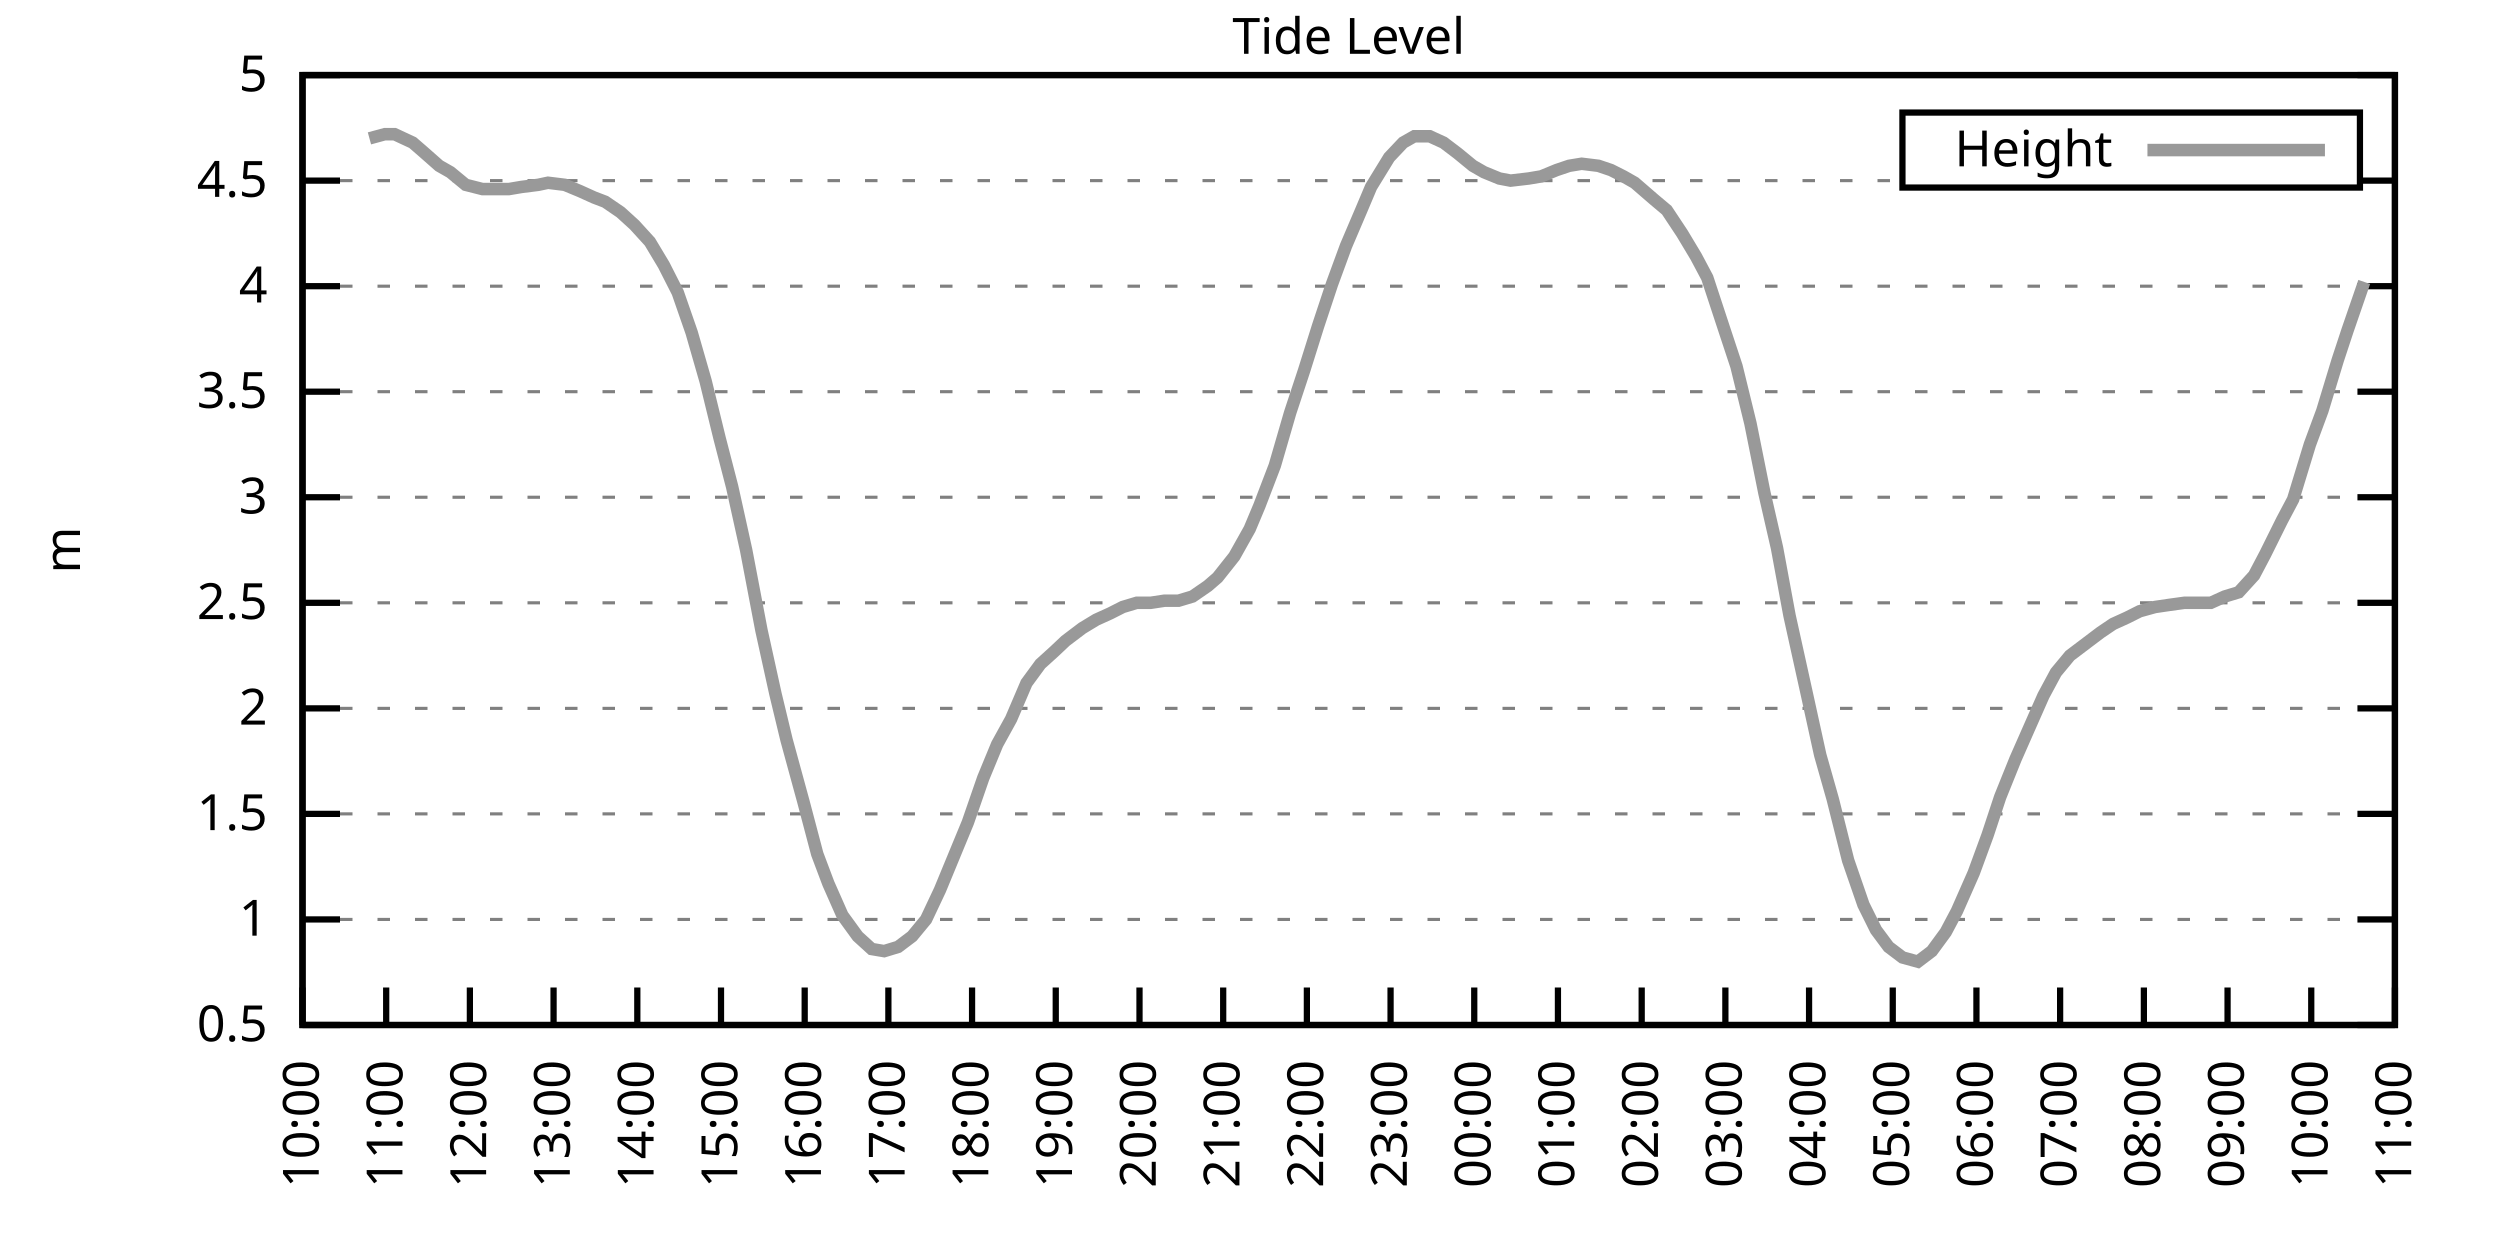
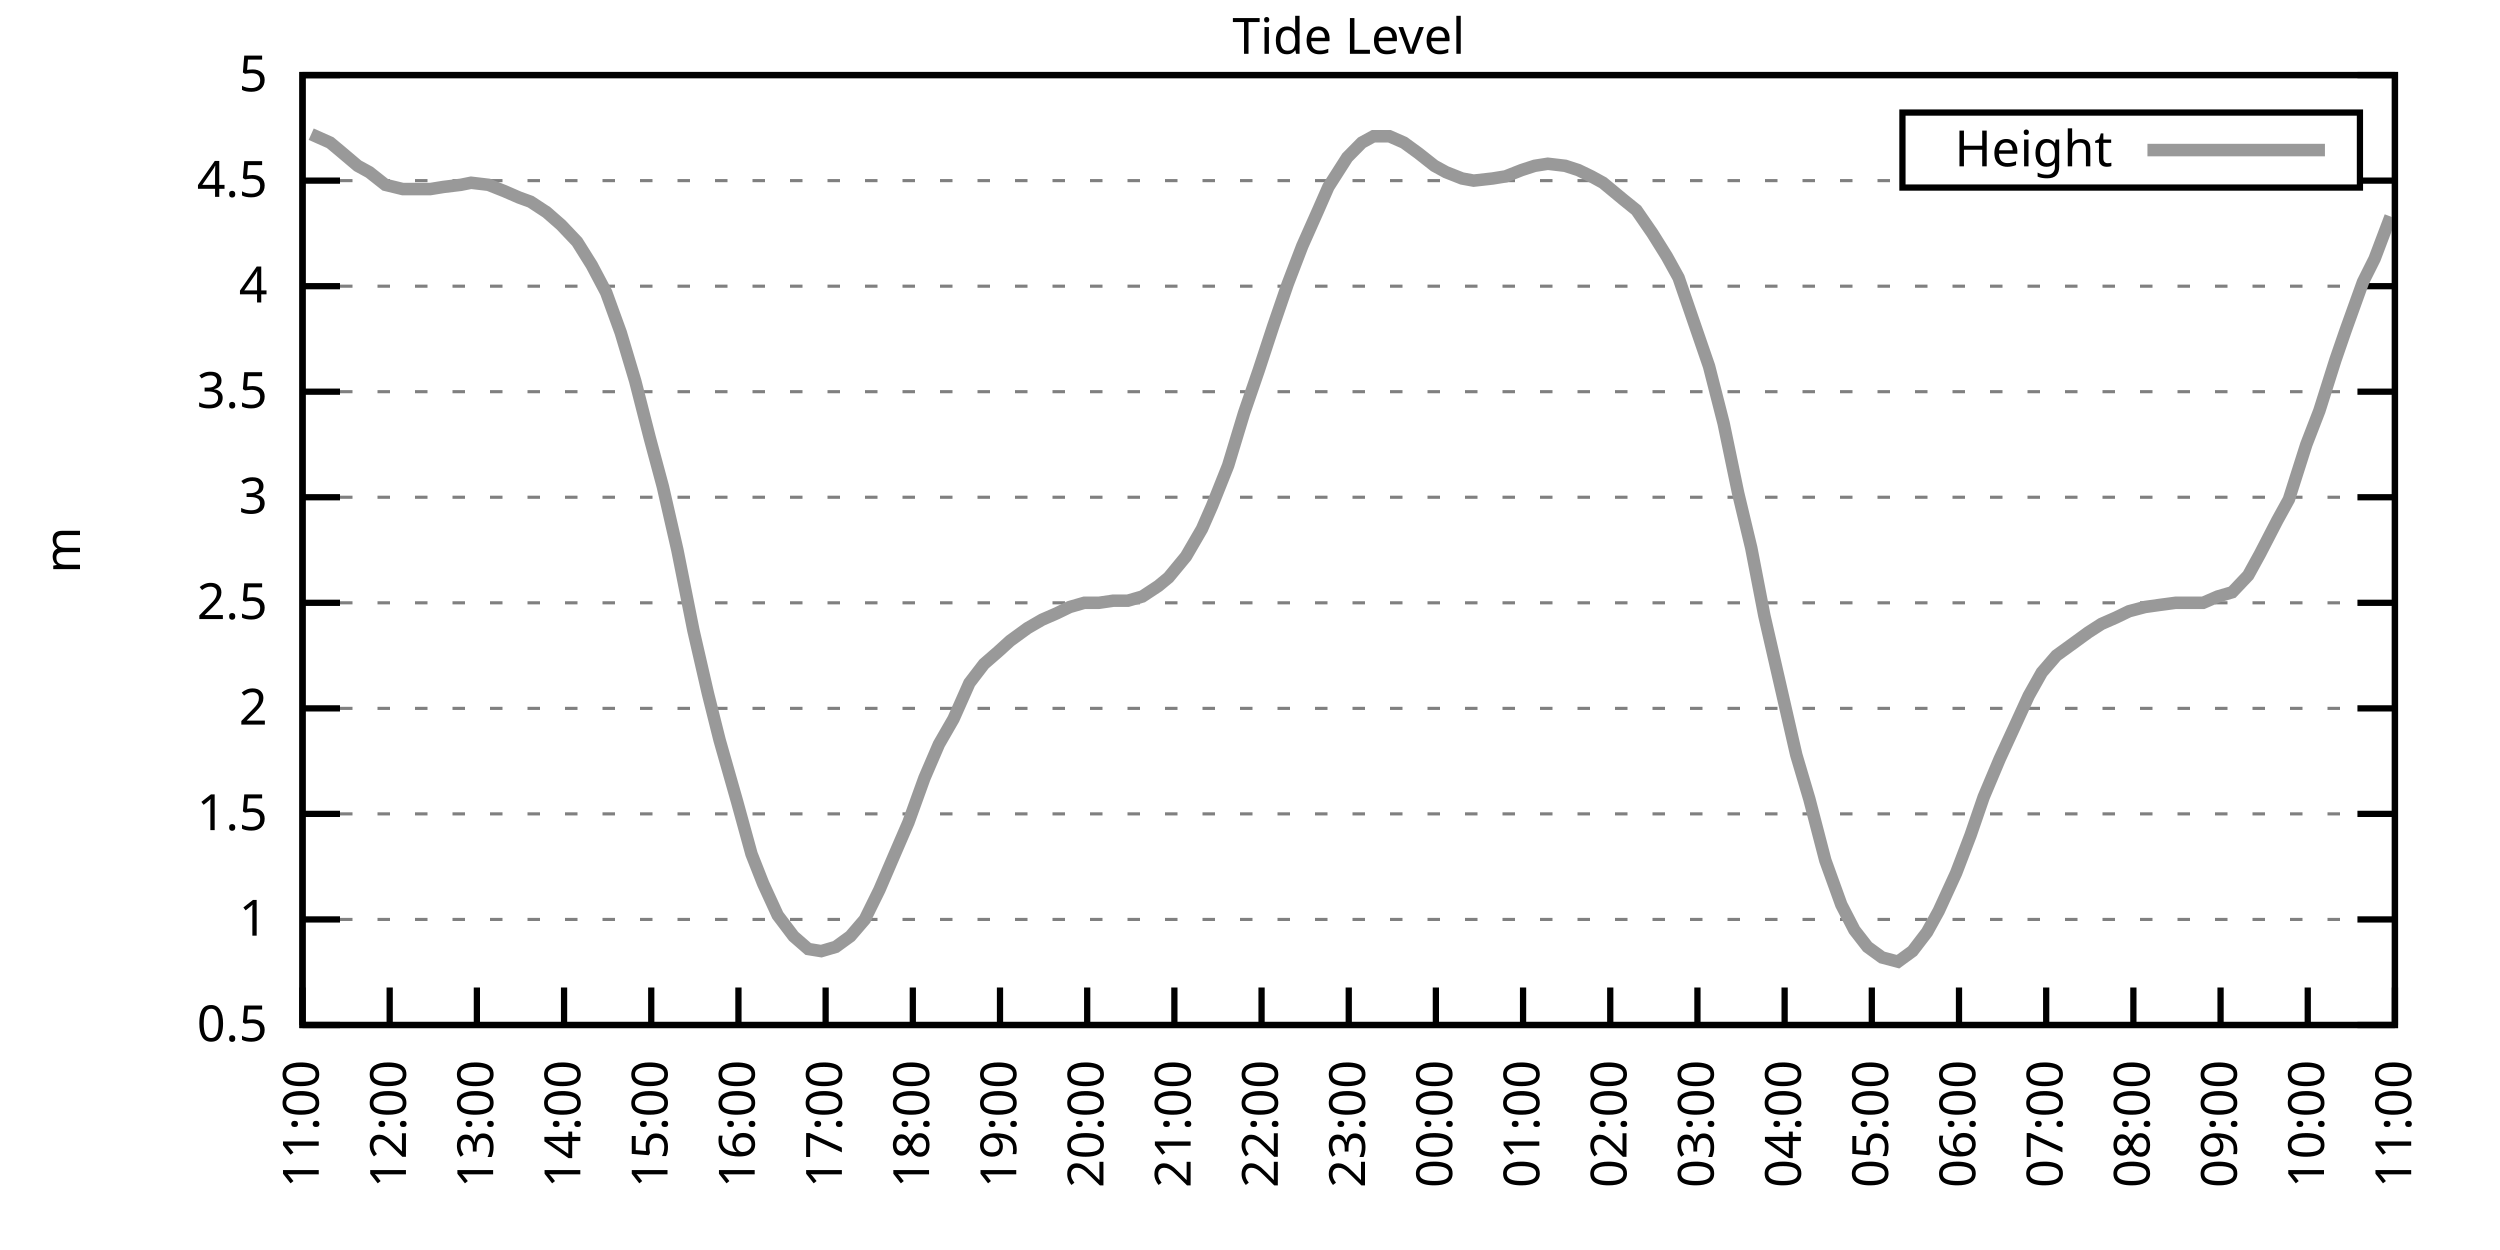
<svg xmlns="http://www.w3.org/2000/svg" xmlns:xlink="http://www.w3.org/1999/xlink" width="400" height="200" viewBox="0 0 400 200">
  <g id="gnuplot_canvas">
    <rect x="0" y="0" width="400" height="200" fill="none" />
    <defs>
      <circle id="gpDot" r="0.5" stroke-width="0.5" stroke="currentColor" />
      <path id="gpPt0" stroke-width="0.333" stroke="currentColor" d="M-1,0 h2 M0,-1 v2" />
      <path id="gpPt1" stroke-width="0.333" stroke="currentColor" d="M-1,-1 L1,1 M1,-1 L-1,1" />
      <path id="gpPt2" stroke-width="0.333" stroke="currentColor" d="M-1,0 L1,0 M0,-1 L0,1 M-1,-1 L1,1 M-1,1 L1,-1" />
      <rect id="gpPt3" stroke-width="0.333" stroke="currentColor" x="-1" y="-1" width="2" height="2" />
      <rect id="gpPt4" stroke-width="0.333" stroke="currentColor" fill="currentColor" x="-1" y="-1" width="2" height="2" />
      <circle id="gpPt5" stroke-width="0.333" stroke="currentColor" cx="0" cy="0" r="1" />
      <use xlink:href="#gpPt5" id="gpPt6" fill="currentColor" stroke="none" />
      <path id="gpPt7" stroke-width="0.333" stroke="currentColor" d="M0,-1.33 L-1.33,0.67 L1.33,0.67 z" />
      <use xlink:href="#gpPt7" id="gpPt8" fill="currentColor" stroke="none" />
      <use xlink:href="#gpPt7" id="gpPt9" stroke="currentColor" transform="rotate(180)" />
      <use xlink:href="#gpPt9" id="gpPt10" fill="currentColor" stroke="none" />
      <use xlink:href="#gpPt3" id="gpPt11" stroke="currentColor" transform="rotate(45)" />
      <use xlink:href="#gpPt11" id="gpPt12" fill="currentColor" stroke="none" />
      <path id="gpPt13" stroke-width="0.333" stroke="currentColor" d="M0,1.330 L1.265,0.411 L0.782,-1.067 L-0.782,-1.076 L-1.265,0.411 z" />
      <use xlink:href="#gpPt13" id="gpPt14" fill="currentColor" stroke="none" />
      <filter id="textbox" filterUnits="objectBoundingBox" x="0" y="0" height="1" width="1">
        <feFlood flood-color="white" flood-opacity="1" result="bgnd" />
        <feComposite in="SourceGraphic" in2="bgnd" operator="atop" />
      </filter>
      <filter id="greybox" filterUnits="objectBoundingBox" x="0" y="0" height="1" width="1">
        <feFlood flood-color="lightgrey" flood-opacity="1" result="grey" />
        <feComposite in="SourceGraphic" in2="grey" operator="atop" />
      </filter>
    </defs>
    <g fill="none" color="white" stroke="currentColor" stroke-width="1.00" stroke-linecap="butt" stroke-linejoin="miter">
</g>
    <g fill="none" color="black" stroke="currentColor" stroke-width="1.00" stroke-linecap="butt" stroke-linejoin="miter">
      <g stroke="none" shape-rendering="crispEdges">
        <polygon fill="rgb(255, 255, 255)" points="48.40,164.00 383.18,164.00 383.18,12.02 48.40,12.02 " />
      </g>
    </g>
    <g fill="none" color="black" stroke="currentColor" stroke-width="1.00" stroke-linecap="butt" stroke-linejoin="miter">
</g>
    <g fill="none" color="black" stroke="black" stroke-width="0.50" stroke-linecap="butt" stroke-linejoin="miter">
</g>
    <g fill="none" color="gray" stroke="currentColor" stroke-width="0.50" stroke-linecap="butt" stroke-linejoin="miter">
      <path stroke="gray" stroke-dasharray="2,4" class="gridline" d="M48.40,164.00 L383.19,164.00  " />
    </g>
    <g fill="none" color="gray" stroke="gray" stroke-width="1.00" stroke-linecap="butt" stroke-linejoin="miter">
</g>
    <g fill="none" color="black" stroke="currentColor" stroke-width="1.00" stroke-linecap="butt" stroke-linejoin="miter">
      <path stroke="black" d="M48.40,164.00 L54.40,164.00 M383.19,164.00 L377.19,164.00  " />
      <g transform="translate(42.80,166.60)" stroke="none" fill="black" font-family="Sans" font-size="8.00" text-anchor="end">
        <text>
          <tspan font-family="Sans"> 0.5</tspan>
        </text>
      </g>
    </g>
    <g fill="none" color="black" stroke="currentColor" stroke-width="1.00" stroke-linecap="butt" stroke-linejoin="miter">
</g>
    <g fill="none" color="black" stroke="black" stroke-width="0.50" stroke-linecap="butt" stroke-linejoin="miter">
</g>
    <g fill="none" color="gray" stroke="currentColor" stroke-width="0.50" stroke-linecap="butt" stroke-linejoin="miter">
      <path stroke="gray" stroke-dasharray="2,4" class="gridline" d="M48.40,147.11 L383.19,147.11  " />
    </g>
    <g fill="none" color="gray" stroke="gray" stroke-width="1.00" stroke-linecap="butt" stroke-linejoin="miter">
</g>
    <g fill="none" color="black" stroke="currentColor" stroke-width="1.00" stroke-linecap="butt" stroke-linejoin="miter">
      <path stroke="black" d="M48.40,147.11 L54.40,147.11 M383.19,147.11 L377.19,147.11  " />
      <g transform="translate(42.80,149.71)" stroke="none" fill="black" font-family="Sans" font-size="8.00" text-anchor="end">
        <text>
          <tspan font-family="Sans"> 1</tspan>
        </text>
      </g>
    </g>
    <g fill="none" color="black" stroke="currentColor" stroke-width="1.00" stroke-linecap="butt" stroke-linejoin="miter">
</g>
    <g fill="none" color="black" stroke="black" stroke-width="0.50" stroke-linecap="butt" stroke-linejoin="miter">
</g>
    <g fill="none" color="gray" stroke="currentColor" stroke-width="0.50" stroke-linecap="butt" stroke-linejoin="miter">
      <path stroke="gray" stroke-dasharray="2,4" class="gridline" d="M48.40,130.22 L383.19,130.22  " />
    </g>
    <g fill="none" color="gray" stroke="gray" stroke-width="1.00" stroke-linecap="butt" stroke-linejoin="miter">
</g>
    <g fill="none" color="black" stroke="currentColor" stroke-width="1.00" stroke-linecap="butt" stroke-linejoin="miter">
      <path stroke="black" d="M48.40,130.22 L54.40,130.22 M383.19,130.22 L377.19,130.22  " />
      <g transform="translate(42.80,132.82)" stroke="none" fill="black" font-family="Sans" font-size="8.00" text-anchor="end">
        <text>
          <tspan font-family="Sans"> 1.5</tspan>
        </text>
      </g>
    </g>
    <g fill="none" color="black" stroke="currentColor" stroke-width="1.00" stroke-linecap="butt" stroke-linejoin="miter">
</g>
    <g fill="none" color="black" stroke="black" stroke-width="0.50" stroke-linecap="butt" stroke-linejoin="miter">
</g>
    <g fill="none" color="gray" stroke="currentColor" stroke-width="0.50" stroke-linecap="butt" stroke-linejoin="miter">
      <path stroke="gray" stroke-dasharray="2,4" class="gridline" d="M48.40,113.34 L383.19,113.34  " />
    </g>
    <g fill="none" color="gray" stroke="gray" stroke-width="1.00" stroke-linecap="butt" stroke-linejoin="miter">
</g>
    <g fill="none" color="black" stroke="currentColor" stroke-width="1.00" stroke-linecap="butt" stroke-linejoin="miter">
      <path stroke="black" d="M48.40,113.34 L54.40,113.34 M383.19,113.34 L377.19,113.34  " />
      <g transform="translate(42.80,115.94)" stroke="none" fill="black" font-family="Sans" font-size="8.00" text-anchor="end">
        <text>
          <tspan font-family="Sans"> 2</tspan>
        </text>
      </g>
    </g>
    <g fill="none" color="black" stroke="currentColor" stroke-width="1.00" stroke-linecap="butt" stroke-linejoin="miter">
</g>
    <g fill="none" color="black" stroke="black" stroke-width="0.50" stroke-linecap="butt" stroke-linejoin="miter">
</g>
    <g fill="none" color="gray" stroke="currentColor" stroke-width="0.50" stroke-linecap="butt" stroke-linejoin="miter">
      <path stroke="gray" stroke-dasharray="2,4" class="gridline" d="M48.40,96.45 L383.19,96.45  " />
    </g>
    <g fill="none" color="gray" stroke="gray" stroke-width="1.00" stroke-linecap="butt" stroke-linejoin="miter">
</g>
    <g fill="none" color="black" stroke="currentColor" stroke-width="1.00" stroke-linecap="butt" stroke-linejoin="miter">
      <path stroke="black" d="M48.40,96.45 L54.40,96.45 M383.19,96.45 L377.19,96.45  " />
      <g transform="translate(42.80,99.05)" stroke="none" fill="black" font-family="Sans" font-size="8.00" text-anchor="end">
        <text>
          <tspan font-family="Sans"> 2.5</tspan>
        </text>
      </g>
    </g>
    <g fill="none" color="black" stroke="currentColor" stroke-width="1.00" stroke-linecap="butt" stroke-linejoin="miter">
</g>
    <g fill="none" color="black" stroke="black" stroke-width="0.50" stroke-linecap="butt" stroke-linejoin="miter">
</g>
    <g fill="none" color="gray" stroke="currentColor" stroke-width="0.50" stroke-linecap="butt" stroke-linejoin="miter">
      <path stroke="gray" stroke-dasharray="2,4" class="gridline" d="M48.40,79.56 L383.19,79.56  " />
    </g>
    <g fill="none" color="gray" stroke="gray" stroke-width="1.00" stroke-linecap="butt" stroke-linejoin="miter">
</g>
    <g fill="none" color="black" stroke="currentColor" stroke-width="1.00" stroke-linecap="butt" stroke-linejoin="miter">
      <path stroke="black" d="M48.40,79.56 L54.40,79.56 M383.19,79.56 L377.19,79.56  " />
      <g transform="translate(42.80,82.16)" stroke="none" fill="black" font-family="Sans" font-size="8.00" text-anchor="end">
        <text>
          <tspan font-family="Sans"> 3</tspan>
        </text>
      </g>
    </g>
    <g fill="none" color="black" stroke="currentColor" stroke-width="1.00" stroke-linecap="butt" stroke-linejoin="miter">
</g>
    <g fill="none" color="black" stroke="black" stroke-width="0.50" stroke-linecap="butt" stroke-linejoin="miter">
</g>
    <g fill="none" color="gray" stroke="currentColor" stroke-width="0.50" stroke-linecap="butt" stroke-linejoin="miter">
      <path stroke="gray" stroke-dasharray="2,4" class="gridline" d="M48.40,62.67 L383.19,62.67  " />
    </g>
    <g fill="none" color="gray" stroke="gray" stroke-width="1.00" stroke-linecap="butt" stroke-linejoin="miter">
</g>
    <g fill="none" color="black" stroke="currentColor" stroke-width="1.00" stroke-linecap="butt" stroke-linejoin="miter">
      <path stroke="black" d="M48.40,62.67 L54.40,62.67 M383.19,62.67 L377.19,62.67  " />
      <g transform="translate(42.80,65.27)" stroke="none" fill="black" font-family="Sans" font-size="8.00" text-anchor="end">
        <text>
          <tspan font-family="Sans"> 3.5</tspan>
        </text>
      </g>
    </g>
    <g fill="none" color="black" stroke="currentColor" stroke-width="1.00" stroke-linecap="butt" stroke-linejoin="miter">
</g>
    <g fill="none" color="black" stroke="black" stroke-width="0.50" stroke-linecap="butt" stroke-linejoin="miter">
</g>
    <g fill="none" color="gray" stroke="currentColor" stroke-width="0.50" stroke-linecap="butt" stroke-linejoin="miter">
      <path stroke="gray" stroke-dasharray="2,4" class="gridline" d="M48.40,45.79 L383.19,45.79  " />
    </g>
    <g fill="none" color="gray" stroke="gray" stroke-width="1.00" stroke-linecap="butt" stroke-linejoin="miter">
</g>
    <g fill="none" color="black" stroke="currentColor" stroke-width="1.00" stroke-linecap="butt" stroke-linejoin="miter">
      <path stroke="black" d="M48.40,45.79 L54.40,45.79 M383.19,45.79 L377.19,45.79  " />
      <g transform="translate(42.80,48.39)" stroke="none" fill="black" font-family="Sans" font-size="8.00" text-anchor="end">
        <text>
          <tspan font-family="Sans"> 4</tspan>
        </text>
      </g>
    </g>
    <g fill="none" color="black" stroke="currentColor" stroke-width="1.00" stroke-linecap="butt" stroke-linejoin="miter">
</g>
    <g fill="none" color="black" stroke="black" stroke-width="0.50" stroke-linecap="butt" stroke-linejoin="miter">
</g>
    <g fill="none" color="gray" stroke="currentColor" stroke-width="0.50" stroke-linecap="butt" stroke-linejoin="miter">
      <path stroke="gray" stroke-dasharray="2,4" class="gridline" d="M48.40,28.90 L304.39,28.90 M377.59,28.90 L383.19,28.90  " />
    </g>
    <g fill="none" color="gray" stroke="gray" stroke-width="1.00" stroke-linecap="butt" stroke-linejoin="miter">
</g>
    <g fill="none" color="black" stroke="currentColor" stroke-width="1.00" stroke-linecap="butt" stroke-linejoin="miter">
      <path stroke="black" d="M48.40,28.90 L54.40,28.90 M383.19,28.90 L377.19,28.90  " />
      <g transform="translate(42.80,31.50)" stroke="none" fill="black" font-family="Sans" font-size="8.00" text-anchor="end">
        <text>
          <tspan font-family="Sans"> 4.5</tspan>
        </text>
      </g>
    </g>
    <g fill="none" color="black" stroke="currentColor" stroke-width="1.00" stroke-linecap="butt" stroke-linejoin="miter">
</g>
    <g fill="none" color="black" stroke="black" stroke-width="0.50" stroke-linecap="butt" stroke-linejoin="miter">
</g>
    <g fill="none" color="gray" stroke="currentColor" stroke-width="0.50" stroke-linecap="butt" stroke-linejoin="miter">
      <path stroke="gray" stroke-dasharray="2,4" class="gridline" d="M48.40,12.01 L383.19,12.01  " />
    </g>
    <g fill="none" color="gray" stroke="gray" stroke-width="1.00" stroke-linecap="butt" stroke-linejoin="miter">
</g>
    <g fill="none" color="black" stroke="currentColor" stroke-width="1.00" stroke-linecap="butt" stroke-linejoin="miter">
      <path stroke="black" d="M48.40,12.01 L54.40,12.01 M383.19,12.01 L377.19,12.01  " />
      <g transform="translate(42.80,14.61)" stroke="none" fill="black" font-family="Sans" font-size="8.00" text-anchor="end">
        <text>
          <tspan font-family="Sans"> 5</tspan>
        </text>
      </g>
    </g>
    <g fill="none" color="black" stroke="currentColor" stroke-width="1.00" stroke-linecap="butt" stroke-linejoin="miter">
      <path stroke="black" d="M48.40,164.00 L48.40,158.00  " />
      <g transform="translate(51.00,169.60) rotate(270.00)" stroke="none" fill="black" font-family="Sans" font-size="8.00" text-anchor="end">
        <text>
-           <tspan font-family="Sans">10:00</tspan>
-         </text>
-       </g>
-     </g>
-     <g fill="none" color="black" stroke="currentColor" stroke-width="1.00" stroke-linecap="butt" stroke-linejoin="miter">
-       <path stroke="black" d="M61.79,164.00 L61.79,158.00  " />
-       <g transform="translate(64.39,169.60) rotate(270.00)" stroke="none" fill="black" font-family="Sans" font-size="8.00" text-anchor="end">
-         <text>
          <tspan font-family="Sans">11:00</tspan>
        </text>
      </g>
    </g>
    <g fill="none" color="black" stroke="currentColor" stroke-width="1.00" stroke-linecap="butt" stroke-linejoin="miter">
-       <path stroke="black" d="M75.18,164.00 L75.18,158.00  " />
-       <g transform="translate(77.78,169.60) rotate(270.00)" stroke="none" fill="black" font-family="Sans" font-size="8.00" text-anchor="end">
+       <path stroke="black" d="M62.35,164.00 L62.35,158.00  " />
+       <g transform="translate(64.95,169.60) rotate(270.00)" stroke="none" fill="black" font-family="Sans" font-size="8.00" text-anchor="end">
        <text>
          <tspan font-family="Sans">12:00</tspan>
        </text>
      </g>
    </g>
    <g fill="none" color="black" stroke="currentColor" stroke-width="1.00" stroke-linecap="butt" stroke-linejoin="miter">
-       <path stroke="black" d="M88.57,164.00 L88.57,158.00  " />
-       <g transform="translate(91.17,169.60) rotate(270.00)" stroke="none" fill="black" font-family="Sans" font-size="8.00" text-anchor="end">
+       <path stroke="black" d="M76.30,164.00 L76.30,158.00  " />
+       <g transform="translate(78.90,169.60) rotate(270.00)" stroke="none" fill="black" font-family="Sans" font-size="8.00" text-anchor="end">
        <text>
          <tspan font-family="Sans">13:00</tspan>
        </text>
      </g>
    </g>
    <g fill="none" color="black" stroke="currentColor" stroke-width="1.00" stroke-linecap="butt" stroke-linejoin="miter">
-       <path stroke="black" d="M101.97,164.00 L101.97,158.00  " />
-       <g transform="translate(104.57,169.60) rotate(270.00)" stroke="none" fill="black" font-family="Sans" font-size="8.00" text-anchor="end">
+       <path stroke="black" d="M90.25,164.00 L90.25,158.00  " />
+       <g transform="translate(92.85,169.60) rotate(270.00)" stroke="none" fill="black" font-family="Sans" font-size="8.00" text-anchor="end">
        <text>
          <tspan font-family="Sans">14:00</tspan>
        </text>
      </g>
    </g>
    <g fill="none" color="black" stroke="currentColor" stroke-width="1.00" stroke-linecap="butt" stroke-linejoin="miter">
-       <path stroke="black" d="M115.36,164.00 L115.36,158.00  " />
-       <g transform="translate(117.96,169.60) rotate(270.00)" stroke="none" fill="black" font-family="Sans" font-size="8.00" text-anchor="end">
+       <path stroke="black" d="M104.20,164.00 L104.20,158.00  " />
+       <g transform="translate(106.80,169.60) rotate(270.00)" stroke="none" fill="black" font-family="Sans" font-size="8.00" text-anchor="end">
        <text>
          <tspan font-family="Sans">15:00</tspan>
        </text>
      </g>
    </g>
    <g fill="none" color="black" stroke="currentColor" stroke-width="1.00" stroke-linecap="butt" stroke-linejoin="miter">
-       <path stroke="black" d="M128.75,164.00 L128.75,158.00  " />
-       <g transform="translate(131.35,169.60) rotate(270.00)" stroke="none" fill="black" font-family="Sans" font-size="8.00" text-anchor="end">
+       <path stroke="black" d="M118.15,164.00 L118.15,158.00  " />
+       <g transform="translate(120.75,169.60) rotate(270.00)" stroke="none" fill="black" font-family="Sans" font-size="8.00" text-anchor="end">
        <text>
          <tspan font-family="Sans">16:00</tspan>
        </text>
      </g>
    </g>
    <g fill="none" color="black" stroke="currentColor" stroke-width="1.00" stroke-linecap="butt" stroke-linejoin="miter">
-       <path stroke="black" d="M142.14,164.00 L142.14,158.00  " />
-       <g transform="translate(144.74,169.60) rotate(270.00)" stroke="none" fill="black" font-family="Sans" font-size="8.00" text-anchor="end">
+       <path stroke="black" d="M132.10,164.00 L132.10,158.00  " />
+       <g transform="translate(134.70,169.60) rotate(270.00)" stroke="none" fill="black" font-family="Sans" font-size="8.00" text-anchor="end">
        <text>
          <tspan font-family="Sans">17:00</tspan>
        </text>
      </g>
    </g>
    <g fill="none" color="black" stroke="currentColor" stroke-width="1.00" stroke-linecap="butt" stroke-linejoin="miter">
-       <path stroke="black" d="M155.53,164.00 L155.53,158.00  " />
-       <g transform="translate(158.13,169.60) rotate(270.00)" stroke="none" fill="black" font-family="Sans" font-size="8.00" text-anchor="end">
+       <path stroke="black" d="M146.05,164.00 L146.05,158.00  " />
+       <g transform="translate(148.65,169.60) rotate(270.00)" stroke="none" fill="black" font-family="Sans" font-size="8.00" text-anchor="end">
        <text>
          <tspan font-family="Sans">18:00</tspan>
        </text>
      </g>
    </g>
    <g fill="none" color="black" stroke="currentColor" stroke-width="1.00" stroke-linecap="butt" stroke-linejoin="miter">
-       <path stroke="black" d="M168.92,164.00 L168.92,158.00  " />
-       <g transform="translate(171.52,169.60) rotate(270.00)" stroke="none" fill="black" font-family="Sans" font-size="8.00" text-anchor="end">
+       <path stroke="black" d="M160.00,164.00 L160.00,158.00  " />
+       <g transform="translate(162.60,169.60) rotate(270.00)" stroke="none" fill="black" font-family="Sans" font-size="8.00" text-anchor="end">
        <text>
          <tspan font-family="Sans">19:00</tspan>
        </text>
      </g>
    </g>
    <g fill="none" color="black" stroke="currentColor" stroke-width="1.00" stroke-linecap="butt" stroke-linejoin="miter">
-       <path stroke="black" d="M182.32,164.00 L182.32,158.00  " />
-       <g transform="translate(184.92,169.60) rotate(270.00)" stroke="none" fill="black" font-family="Sans" font-size="8.00" text-anchor="end">
+       <path stroke="black" d="M173.95,164.00 L173.95,158.00  " />
+       <g transform="translate(176.55,169.60) rotate(270.00)" stroke="none" fill="black" font-family="Sans" font-size="8.00" text-anchor="end">
        <text>
          <tspan font-family="Sans">20:00</tspan>
        </text>
      </g>
    </g>
    <g fill="none" color="black" stroke="currentColor" stroke-width="1.00" stroke-linecap="butt" stroke-linejoin="miter">
-       <path stroke="black" d="M195.71,164.00 L195.71,158.00  " />
-       <g transform="translate(198.31,169.60) rotate(270.00)" stroke="none" fill="black" font-family="Sans" font-size="8.00" text-anchor="end">
+       <path stroke="black" d="M187.90,164.00 L187.90,158.00  " />
+       <g transform="translate(190.50,169.60) rotate(270.00)" stroke="none" fill="black" font-family="Sans" font-size="8.00" text-anchor="end">
        <text>
          <tspan font-family="Sans">21:00</tspan>
        </text>
      </g>
    </g>
    <g fill="none" color="black" stroke="currentColor" stroke-width="1.00" stroke-linecap="butt" stroke-linejoin="miter">
-       <path stroke="black" d="M209.10,164.00 L209.10,158.00  " />
-       <g transform="translate(211.70,169.60) rotate(270.00)" stroke="none" fill="black" font-family="Sans" font-size="8.00" text-anchor="end">
+       <path stroke="black" d="M201.85,164.00 L201.85,158.00  " />
+       <g transform="translate(204.45,169.60) rotate(270.00)" stroke="none" fill="black" font-family="Sans" font-size="8.00" text-anchor="end">
        <text>
          <tspan font-family="Sans">22:00</tspan>
        </text>
      </g>
    </g>
    <g fill="none" color="black" stroke="currentColor" stroke-width="1.00" stroke-linecap="butt" stroke-linejoin="miter">
-       <path stroke="black" d="M222.49,164.00 L222.49,158.00  " />
-       <g transform="translate(225.09,169.60) rotate(270.00)" stroke="none" fill="black" font-family="Sans" font-size="8.00" text-anchor="end">
+       <path stroke="black" d="M215.80,164.00 L215.80,158.00  " />
+       <g transform="translate(218.40,169.60) rotate(270.00)" stroke="none" fill="black" font-family="Sans" font-size="8.00" text-anchor="end">
        <text>
          <tspan font-family="Sans">23:00</tspan>
        </text>
      </g>
    </g>
    <g fill="none" color="black" stroke="currentColor" stroke-width="1.00" stroke-linecap="butt" stroke-linejoin="miter">
-       <path stroke="black" d="M235.88,164.00 L235.88,158.00  " />
-       <g transform="translate(238.48,169.60) rotate(270.00)" stroke="none" fill="black" font-family="Sans" font-size="8.00" text-anchor="end">
+       <path stroke="black" d="M229.74,164.00 L229.74,158.00  " />
+       <g transform="translate(232.34,169.60) rotate(270.00)" stroke="none" fill="black" font-family="Sans" font-size="8.00" text-anchor="end">
        <text>
          <tspan font-family="Sans">00:00</tspan>
        </text>
      </g>
    </g>
    <g fill="none" color="black" stroke="currentColor" stroke-width="1.00" stroke-linecap="butt" stroke-linejoin="miter">
-       <path stroke="black" d="M249.27,164.00 L249.27,158.00  " />
-       <g transform="translate(251.87,169.60) rotate(270.00)" stroke="none" fill="black" font-family="Sans" font-size="8.00" text-anchor="end">
+       <path stroke="black" d="M243.69,164.00 L243.69,158.00  " />
+       <g transform="translate(246.29,169.60) rotate(270.00)" stroke="none" fill="black" font-family="Sans" font-size="8.00" text-anchor="end">
        <text>
          <tspan font-family="Sans">01:00</tspan>
        </text>
      </g>
    </g>
    <g fill="none" color="black" stroke="currentColor" stroke-width="1.00" stroke-linecap="butt" stroke-linejoin="miter">
-       <path stroke="black" d="M262.67,164.00 L262.67,158.00  " />
-       <g transform="translate(265.27,169.60) rotate(270.00)" stroke="none" fill="black" font-family="Sans" font-size="8.00" text-anchor="end">
+       <path stroke="black" d="M257.64,164.00 L257.64,158.00  " />
+       <g transform="translate(260.24,169.60) rotate(270.00)" stroke="none" fill="black" font-family="Sans" font-size="8.00" text-anchor="end">
        <text>
          <tspan font-family="Sans">02:00</tspan>
        </text>
      </g>
    </g>
    <g fill="none" color="black" stroke="currentColor" stroke-width="1.00" stroke-linecap="butt" stroke-linejoin="miter">
-       <path stroke="black" d="M276.06,164.00 L276.06,158.00  " />
-       <g transform="translate(278.66,169.60) rotate(270.00)" stroke="none" fill="black" font-family="Sans" font-size="8.00" text-anchor="end">
+       <path stroke="black" d="M271.59,164.00 L271.59,158.00  " />
+       <g transform="translate(274.19,169.60) rotate(270.00)" stroke="none" fill="black" font-family="Sans" font-size="8.00" text-anchor="end">
        <text>
          <tspan font-family="Sans">03:00</tspan>
        </text>
      </g>
    </g>
    <g fill="none" color="black" stroke="currentColor" stroke-width="1.00" stroke-linecap="butt" stroke-linejoin="miter">
-       <path stroke="black" d="M289.45,164.00 L289.45,158.00  " />
-       <g transform="translate(292.05,169.60) rotate(270.00)" stroke="none" fill="black" font-family="Sans" font-size="8.00" text-anchor="end">
+       <path stroke="black" d="M285.54,164.00 L285.54,158.00  " />
+       <g transform="translate(288.14,169.60) rotate(270.00)" stroke="none" fill="black" font-family="Sans" font-size="8.00" text-anchor="end">
        <text>
          <tspan font-family="Sans">04:00</tspan>
        </text>
      </g>
    </g>
    <g fill="none" color="black" stroke="currentColor" stroke-width="1.00" stroke-linecap="butt" stroke-linejoin="miter">
-       <path stroke="black" d="M302.84,164.00 L302.84,158.00  " />
-       <g transform="translate(305.44,169.60) rotate(270.00)" stroke="none" fill="black" font-family="Sans" font-size="8.00" text-anchor="end">
+       <path stroke="black" d="M299.49,164.00 L299.49,158.00  " />
+       <g transform="translate(302.09,169.60) rotate(270.00)" stroke="none" fill="black" font-family="Sans" font-size="8.00" text-anchor="end">
        <text>
          <tspan font-family="Sans">05:00</tspan>
        </text>
      </g>
    </g>
    <g fill="none" color="black" stroke="currentColor" stroke-width="1.00" stroke-linecap="butt" stroke-linejoin="miter">
-       <path stroke="black" d="M316.23,164.00 L316.23,158.00  " />
-       <g transform="translate(318.83,169.60) rotate(270.00)" stroke="none" fill="black" font-family="Sans" font-size="8.00" text-anchor="end">
+       <path stroke="black" d="M313.44,164.00 L313.44,158.00  " />
+       <g transform="translate(316.04,169.60) rotate(270.00)" stroke="none" fill="black" font-family="Sans" font-size="8.00" text-anchor="end">
        <text>
          <tspan font-family="Sans">06:00</tspan>
        </text>
      </g>
    </g>
    <g fill="none" color="black" stroke="currentColor" stroke-width="1.00" stroke-linecap="butt" stroke-linejoin="miter">
-       <path stroke="black" d="M329.62,164.00 L329.62,158.00  " />
-       <g transform="translate(332.22,169.60) rotate(270.00)" stroke="none" fill="black" font-family="Sans" font-size="8.00" text-anchor="end">
+       <path stroke="black" d="M327.39,164.00 L327.39,158.00  " />
+       <g transform="translate(329.99,169.60) rotate(270.00)" stroke="none" fill="black" font-family="Sans" font-size="8.00" text-anchor="end">
        <text>
          <tspan font-family="Sans">07:00</tspan>
        </text>
      </g>
    </g>
    <g fill="none" color="black" stroke="currentColor" stroke-width="1.00" stroke-linecap="butt" stroke-linejoin="miter">
-       <path stroke="black" d="M343.02,164.00 L343.02,158.00  " />
-       <g transform="translate(345.62,169.60) rotate(270.00)" stroke="none" fill="black" font-family="Sans" font-size="8.00" text-anchor="end">
+       <path stroke="black" d="M341.34,164.00 L341.34,158.00  " />
+       <g transform="translate(343.94,169.60) rotate(270.00)" stroke="none" fill="black" font-family="Sans" font-size="8.00" text-anchor="end">
        <text>
          <tspan font-family="Sans">08:00</tspan>
        </text>
      </g>
    </g>
    <g fill="none" color="black" stroke="currentColor" stroke-width="1.00" stroke-linecap="butt" stroke-linejoin="miter">
-       <path stroke="black" d="M356.41,164.00 L356.41,158.00  " />
-       <g transform="translate(359.01,169.60) rotate(270.00)" stroke="none" fill="black" font-family="Sans" font-size="8.00" text-anchor="end">
+       <path stroke="black" d="M355.29,164.00 L355.29,158.00  " />
+       <g transform="translate(357.89,169.60) rotate(270.00)" stroke="none" fill="black" font-family="Sans" font-size="8.00" text-anchor="end">
        <text>
          <tspan font-family="Sans">09:00</tspan>
        </text>
      </g>
    </g>
    <g fill="none" color="black" stroke="currentColor" stroke-width="1.00" stroke-linecap="butt" stroke-linejoin="miter">
-       <path stroke="black" d="M369.80,164.00 L369.80,158.00  " />
-       <g transform="translate(372.40,169.60) rotate(270.00)" stroke="none" fill="black" font-family="Sans" font-size="8.00" text-anchor="end">
+       <path stroke="black" d="M369.24,164.00 L369.24,158.00  " />
+       <g transform="translate(371.84,169.60) rotate(270.00)" stroke="none" fill="black" font-family="Sans" font-size="8.00" text-anchor="end">
        <text>
          <tspan font-family="Sans">10:00</tspan>
        </text>
      </g>
    </g>
    <g fill="none" color="black" stroke="currentColor" stroke-width="1.00" stroke-linecap="butt" stroke-linejoin="miter">
      <path stroke="black" d="M383.19,164.00 L383.19,158.00  " />
      <g transform="translate(385.79,169.60) rotate(270.00)" stroke="none" fill="black" font-family="Sans" font-size="8.00" text-anchor="end">
        <text>
          <tspan font-family="Sans">11:00</tspan>
        </text>
      </g>
    </g>
    <g fill="none" color="black" stroke="currentColor" stroke-width="1.00" stroke-linecap="butt" stroke-linejoin="miter">
</g>
    <g fill="none" color="black" stroke="currentColor" stroke-width="1.00" stroke-linecap="butt" stroke-linejoin="miter">
      <path stroke="black" d="M48.40,12.01 L48.40,164.00 L383.19,164.00 L383.19,12.01 L48.40,12.01 Z  " />
    </g>
    <g fill="none" color="black" stroke="currentColor" stroke-width="1.00" stroke-linecap="butt" stroke-linejoin="miter">
</g>
    <g fill="none" color="black" stroke="currentColor" stroke-width="1.00" stroke-linecap="butt" stroke-linejoin="miter">
      <path stroke="black" d="M304.39,30.01 L304.39,18.01 L377.59,18.01 L377.59,30.01 L304.39,30.01 Z  " />
    </g>
    <g id="Tide_level_plot_1">
      <g fill="none" color="white" stroke="black" stroke-width="2.00" stroke-linecap="butt" stroke-linejoin="miter">
</g>
      <g fill="none" color="black" stroke="currentColor" stroke-width="2.00" stroke-linecap="butt" stroke-linejoin="miter">
        <g transform="translate(337.99,26.61)" stroke="none" fill="black" font-family="Sans" font-size="8.00" text-anchor="end">
          <text>
            <tspan font-family="Sans">Height</tspan>
          </text>
        </g>
      </g>
      <g fill="none" color="black" stroke="currentColor" stroke-width="2.00" stroke-linecap="butt" stroke-linejoin="miter">
-         <path stroke="rgb(153, 153, 153)" d="M343.59,24.01 L371.99,24.01 M59.11,22.14 L61.57,21.47 L63.13,21.47 L66.03,22.82 L67.59,24.17 L70.27,26.53   L72.06,27.55 L74.51,29.57 L77.19,30.25 L78.98,30.25 L81.43,30.25 L83.44,29.91 L86.12,29.57 L87.68,29.24   L90.36,29.57 L92.82,30.59 L95.05,31.60 L96.83,32.28 L99.29,33.96 L101.52,35.99 L103.98,38.69 L106.21,42.41   L108.44,46.80 L110.67,53.22 L112.90,60.98 L115.13,70.10 L117.14,77.87 L119.38,88.00 L121.83,100.84 L124.06,110.97   L125.85,118.40 L128.53,128.20 L130.76,136.64 L132.54,141.37 L134.78,146.44 L137.23,149.81 L139.46,151.84 L141.47,152.18   L143.70,151.50 L145.94,149.81 L148.17,147.11 L150.40,142.38 L152.63,136.98 L154.86,131.58 L157.32,124.48 L159.55,119.08   L161.78,115.03 L164.24,109.28 L166.47,106.24 L168.70,104.22 L170.49,102.53 L173.17,100.50 L175.40,99.15 L177.63,98.14   L179.64,97.12 L181.87,96.45 L184.10,96.45 L186.33,96.11 L188.57,96.11 L190.80,95.44 L193.25,93.75 L194.81,92.40   L197.49,89.02 L199.95,84.63 L201.51,80.91 L203.97,74.49 L206.42,66.05 L208.65,59.30 L210.88,52.20 L213.12,45.45   L215.35,39.37 L217.80,33.63 L219.37,29.91 L222.27,25.18 L224.50,22.82 L226.29,21.80 L228.74,21.80 L230.97,22.82   L233.20,24.51 L235.66,26.53 L237.44,27.55 L239.90,28.56 L241.69,28.90 L244.59,28.56 L246.60,28.22 L249.05,27.21   L251.06,26.53 L253.07,26.20 L255.75,26.53 L257.76,27.21 L259.76,28.22 L261.55,29.24 L264.67,31.94 L266.68,33.63   L269.14,37.34 L271.37,41.06 L273.16,44.43 L275.83,52.54 L277.84,58.62 L280.07,67.74 L282.31,78.89 L284.32,87.67   L286.32,98.48 L289.23,111.65 L291.23,120.77 L293.24,127.86 L295.70,137.66 L298.15,144.75 L300.16,148.80 L302.17,151.50   L304.40,153.19 L306.86,153.87 L309.09,152.18 L311.32,149.14 L313.11,145.76 L315.79,139.68 L318.02,133.60 L320.03,127.52   L322.48,121.44 L324.71,116.38 L326.95,111.31 L328.95,107.59 L331.19,104.89 L333.86,102.87 L336.10,101.18 L338.10,99.83   L340.34,98.81 L342.35,97.80 L344.80,97.12 L347.03,96.79 L349.49,96.45 L351.72,96.45 L353.73,96.45 L355.96,95.44   L358.19,94.76 L360.65,92.06 L362.43,88.68 L365.11,83.28 L366.90,79.90 L369.58,71.12 L371.58,65.71 L374.04,57.61   L375.60,52.88 L378.28,45.11  " />
+         <path stroke="rgb(153, 153, 153)" d="M343.59,24.01 L371.99,24.01 M49.79,21.47 L52.82,22.82 L54.44,24.17 L57.23,26.53 L59.09,27.55 L61.65,29.57   L64.44,30.25 L66.30,30.25 L68.86,30.25 L70.95,29.91 L73.74,29.57 L75.37,29.24 L78.16,29.57 L80.72,30.59   L83.04,31.60 L84.90,32.28 L87.46,33.96 L89.78,35.99 L92.34,38.69 L94.67,42.41 L96.99,46.80 L99.32,53.22   L101.64,60.98 L103.97,70.10 L106.06,77.87 L108.38,88.00 L110.94,100.84 L113.27,110.97 L115.13,118.40 L117.92,128.20   L120.24,136.64 L122.10,141.37 L124.43,146.44 L126.98,149.81 L129.31,151.84 L131.40,152.18 L133.72,151.50 L136.05,149.81   L138.37,147.11 L140.70,142.38 L143.02,136.98 L145.35,131.58 L147.91,124.48 L150.23,119.08 L152.56,115.03 L155.11,109.28   L157.44,106.24 L159.76,104.22 L161.62,102.53 L164.41,100.50 L166.74,99.15 L169.06,98.14 L171.16,97.12 L173.48,96.45   L175.81,96.45 L178.13,96.11 L180.46,96.11 L182.78,95.44 L185.34,93.75 L186.97,92.40 L189.76,89.02 L192.31,84.63   L193.94,80.91 L196.50,74.49 L199.06,66.05 L201.38,59.30 L203.71,52.20 L206.03,45.45 L208.36,39.37 L210.91,33.63   L212.54,29.91 L215.56,25.18 L217.89,22.82 L219.75,21.80 L222.30,21.80 L224.63,22.82 L226.95,24.51 L229.51,26.53   L231.37,27.55 L233.93,28.56 L235.79,28.90 L238.81,28.56 L240.90,28.22 L243.46,27.21 L245.55,26.53 L247.65,26.20   L250.44,26.53 L252.53,27.21 L254.62,28.22 L256.48,29.24 L259.74,31.94 L261.83,33.63 L264.39,37.34 L266.71,41.06   L268.57,44.43 L271.36,52.54 L273.45,58.62 L275.78,67.74 L278.10,78.89 L280.20,87.67 L282.29,98.48 L285.31,111.65   L287.40,120.77 L289.50,127.86 L292.05,137.66 L294.61,144.75 L296.70,148.80 L298.80,151.50 L301.12,153.19 L303.68,153.87   L306.00,152.18 L308.33,149.14 L310.19,145.76 L312.98,139.68 L315.30,133.60 L317.39,127.52 L319.95,121.44 L322.28,116.38   L324.60,111.31 L326.69,107.59 L329.02,104.89 L331.81,102.87 L334.13,101.18 L336.23,99.83 L338.55,98.81 L340.64,97.80   L343.20,97.12 L345.53,96.79 L348.08,96.45 L350.41,96.45 L352.50,96.45 L354.83,95.44 L357.15,94.76 L359.71,92.06   L361.57,88.68 L364.36,83.28 L366.22,79.90 L369.01,71.12 L371.10,65.71 L373.66,57.61 L375.29,52.88 L378.08,45.11   L379.94,41.39 L382.49,34.64  " />
      </g>
    </g>
    <g fill="none" color="black" stroke="currentColor" stroke-width="2.00" stroke-linecap="butt" stroke-linejoin="miter">
</g>
    <g fill="none" color="black" stroke="black" stroke-width="1.00" stroke-linecap="butt" stroke-linejoin="miter">
</g>
    <g fill="none" color="black" stroke="currentColor" stroke-width="1.00" stroke-linecap="butt" stroke-linejoin="miter">
      <path stroke="black" d="M48.40,12.01 L48.40,164.00 L383.19,164.00 L383.19,12.01 L48.40,12.01 Z  " />
      <g transform="translate(12.80,88.01) rotate(270.00)" stroke="none" fill="black" font-family="Sans" font-size="8.00" text-anchor="middle">
        <text>
          <tspan font-family="Sans">m</tspan>
        </text>
      </g>
    </g>
    <g fill="none" color="black" stroke="currentColor" stroke-width="1.00" stroke-linecap="butt" stroke-linejoin="miter">
</g>
    <g fill="none" color="black" stroke="currentColor" stroke-width="1.00" stroke-linecap="butt" stroke-linejoin="miter">
      <g transform="translate(215.79,8.61)" stroke="none" fill="black" font-family="Sans" font-size="8.00" text-anchor="middle">
        <text>
          <tspan font-family="Sans">Tide Level</tspan>
        </text>
      </g>
    </g>
    <g fill="none" color="black" stroke="currentColor" stroke-width="1.00" stroke-linecap="butt" stroke-linejoin="miter">
</g>
  </g>
</svg>
